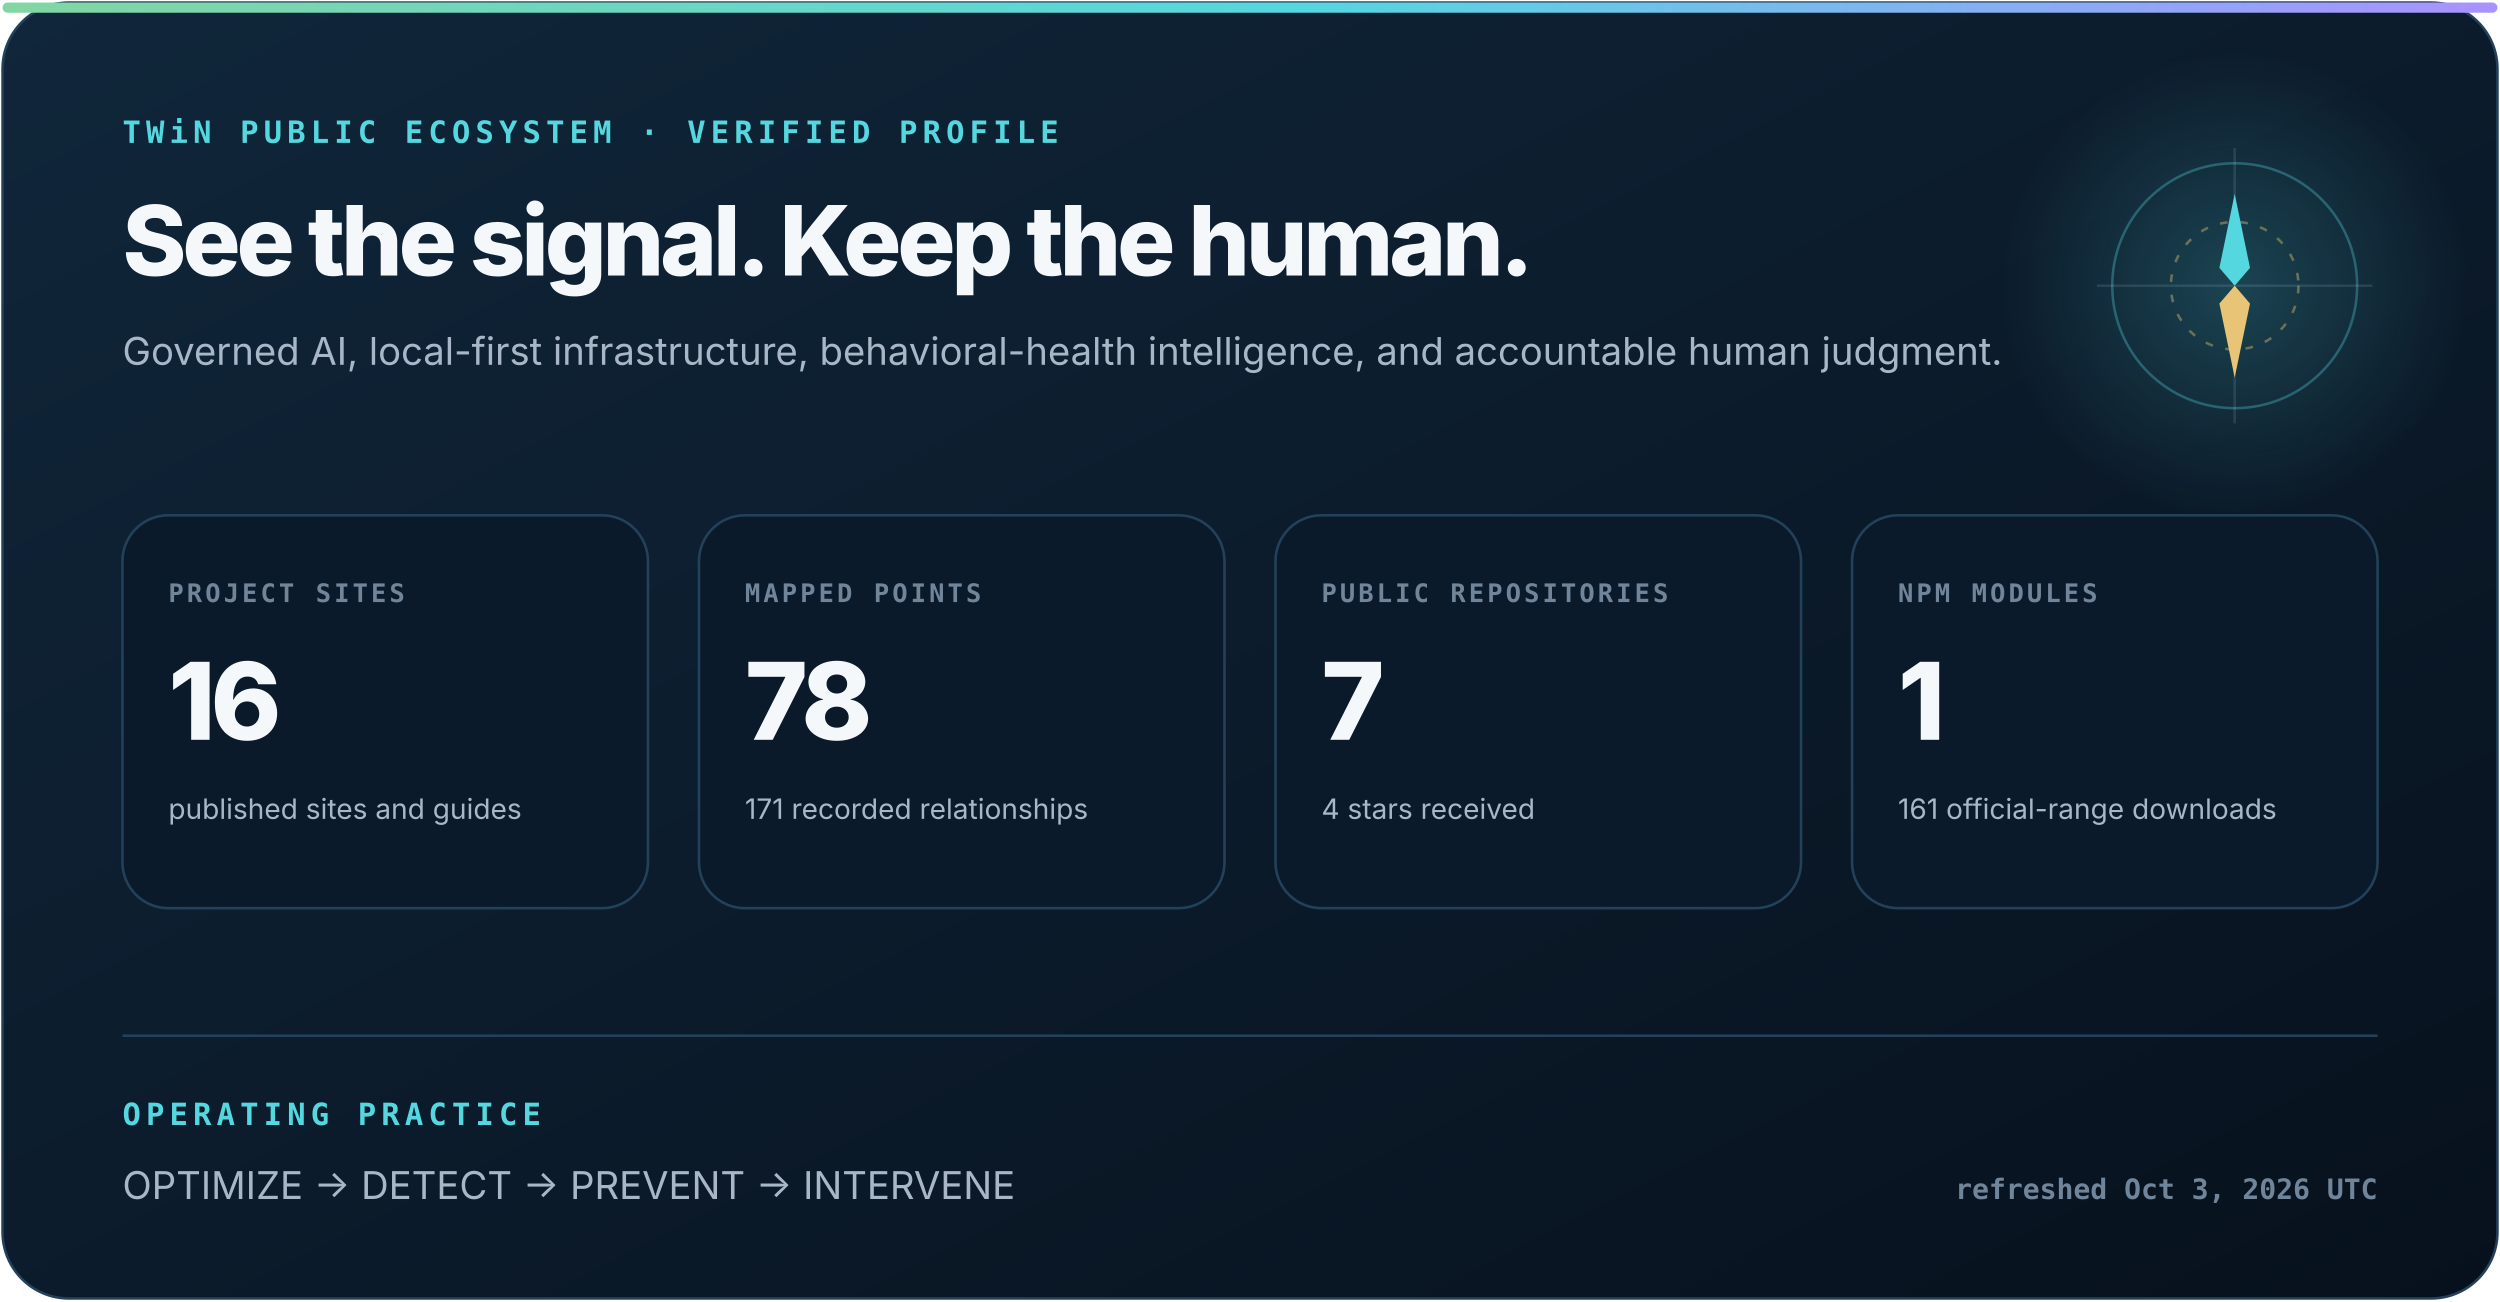
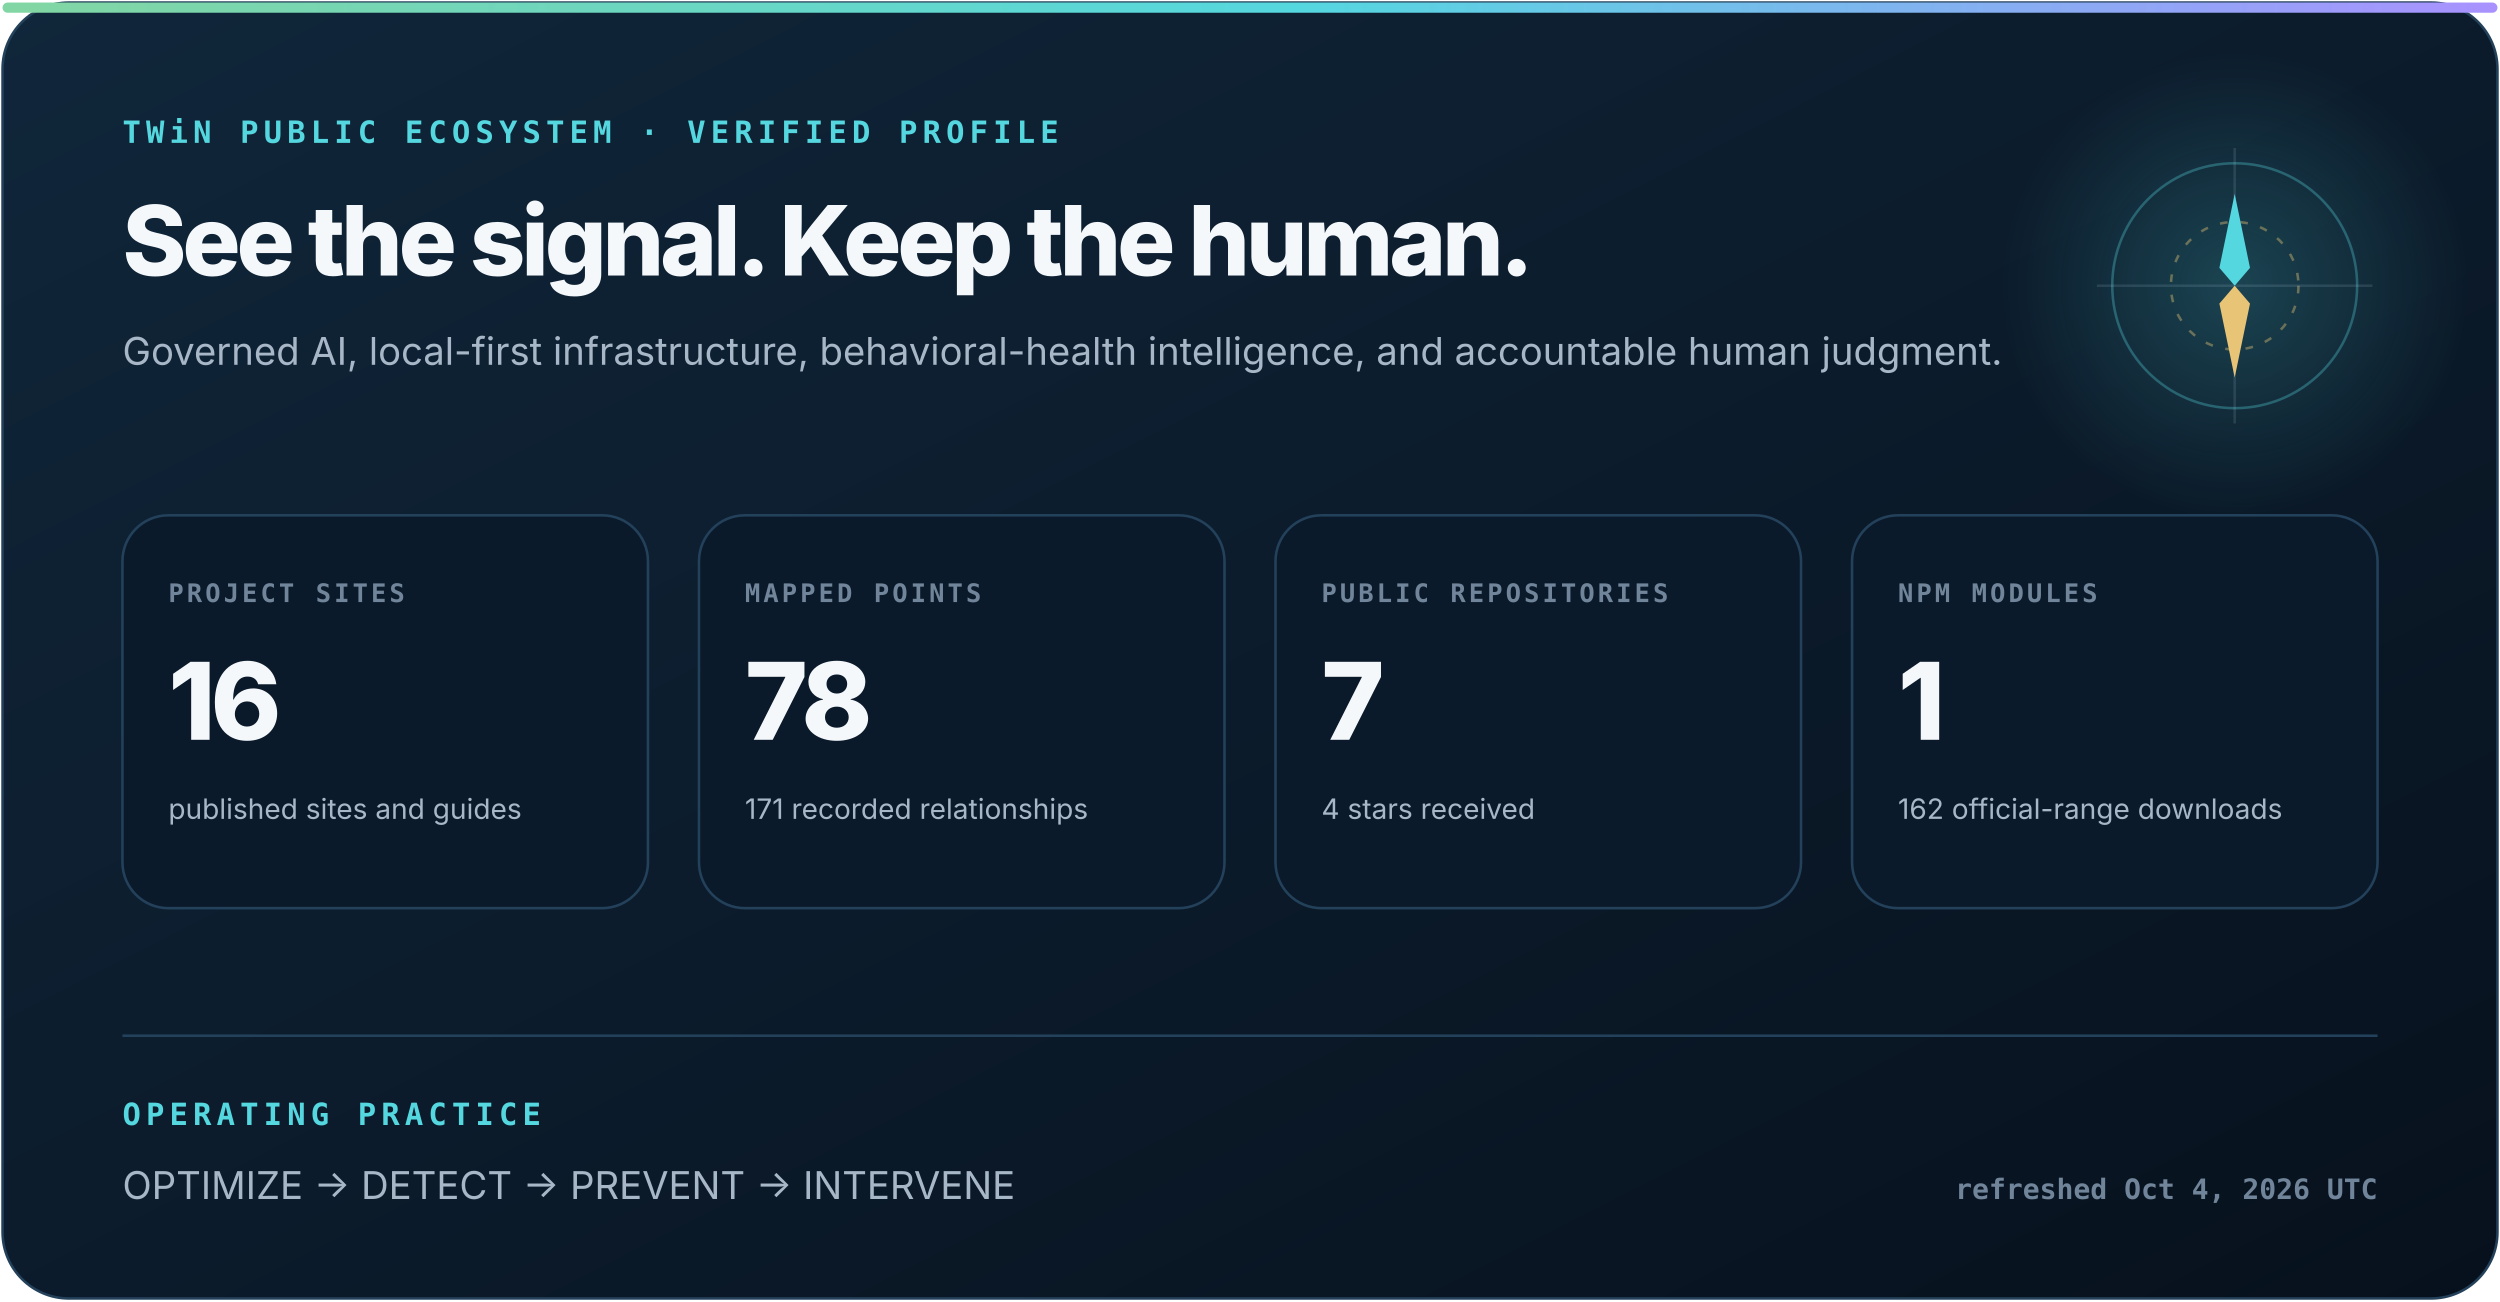
<svg xmlns="http://www.w3.org/2000/svg" width="980" height="510" viewBox="0 0 980 510" role="img" aria-labelledby="title description">
  <defs>
    <linearGradient id="surface" x1="0" y1="0" x2="1" y2="1">
      <stop stop-color="#10263a" />
      <stop offset="1" stop-color="#07111d" />
    </linearGradient>
    <linearGradient id="signal" x1="0" y1="0" x2="1" y2="0">
      <stop stop-color="#83d6a2" />
      <stop offset=".52" stop-color="#55d7df" />
      <stop offset="1" stop-color="#aa91ff" />
    </linearGradient>
    <radialGradient id="glow">
      <stop stop-color="#55d7df" stop-opacity=".22" />
      <stop offset="1" stop-color="#55d7df" stop-opacity="0" />
    </radialGradient>
  </defs>
  <style>
    text { font-family: Inter, ui-sans-serif, system-ui, -apple-system, "Segoe UI", sans-serif; fill: #f5f8fb; }
    .eyebrow { font: 800 12px ui-monospace, SFMono-Regular, Consolas, monospace; letter-spacing: 2px; fill: #55d7df; }
    .heading { font-size: 38px; font-weight: 800; letter-spacing: -1.6px; }
    .subhead { font-size: 15px; fill: #a8b7c7; }
    .label { font: 800 10px ui-monospace, SFMono-Regular, Consolas, monospace; letter-spacing: 1.2px; fill: #71859a; }
    .metric { font-size: 42px; font-weight: 820; letter-spacing: -2px; }
    .detail { font-size: 11px; fill: #a8b7c7; }
    .foot { font: 650 11px ui-monospace, SFMono-Regular, Consolas, monospace; fill: #71859a; }
  </style>
  <rect x="1" y="1" width="978" height="508" rx="26" fill="url(#surface)" stroke="#23415a" />
  <rect x="1" y="1" width="978" height="4" rx="2" fill="url(#signal)" />
  <circle cx="876" cy="112" r="92" fill="url(#glow)" />
  <circle cx="876" cy="112" r="48" fill="none" stroke="#55d7df" stroke-opacity=".32" />
  <circle cx="876" cy="112" r="25" fill="none" stroke="#e8c576" stroke-opacity=".4" stroke-dasharray="3 5" />
  <path d="M876 58V166M822 112H930" stroke="#b6d0e6" stroke-opacity=".14" />
  <path d="M876 76l6 29-6 7-6-7z" fill="#55d7df" />
  <path d="M876 148l-6-29 6-7 6 7z" fill="#e8c576" />
  <text x="48" y="56" class="eyebrow">TWiN PUBLIC ECOSYSTEM · VERIFIED PROFILE</text>
  <text x="48" y="108" class="heading">See the signal. Keep the human.</text>
  <text x="48" y="143" class="subhead">Governed AI, local-first infrastructure, behavioral-health intelligence, and accountable human judgment.</text>
  <g transform="translate(48 202)">
    <rect width="206" height="154" rx="18" fill="#0a1a2a" stroke="#23415a" />
    <text x="18" y="34" class="label">PROJECT SITES</text>
    <text x="18" y="88" class="metric">16</text>
    <text x="18" y="119" class="detail">published sites and guides</text>
  </g>
  <g transform="translate(274 202)">
    <rect width="206" height="154" rx="18" fill="#0a1a2a" stroke="#23415a" />
    <text x="18" y="34" class="label">MAPPED POINTS</text>
    <text x="18" y="88" class="metric">78</text>
    <text x="18" y="119" class="detail">171 recorded relationships</text>
  </g>
  <g transform="translate(500 202)">
    <rect width="206" height="154" rx="18" fill="#0a1a2a" stroke="#23415a" />
    <text x="18" y="34" class="label">PUBLIC REPOSITORIES</text>
    <text x="18" y="88" class="metric">7</text>
    <text x="18" y="119" class="detail">4 stars received</text>
  </g>
  <g transform="translate(726 202)">
    <rect width="206" height="154" rx="18" fill="#0a1a2a" stroke="#23415a" />
    <text x="18" y="34" class="label">NPM MODULES</text>
    <text x="18" y="88" class="metric">1</text>
-     <text x="18" y="119" class="detail">161 official-range downloads</text>
+     <text x="18" y="119" class="detail">162 official-range downloads</text>
  </g>
  <path d="M48 406H932" stroke="#23415a" />
  <text x="48" y="441" class="eyebrow">OPERATING PRACTICE</text>
  <text x="48" y="470" class="subhead">OPTIMIZE  →  DETECT  →  PREVENT  →  INTERVENE</text>
-   <text x="932" y="470" text-anchor="end" class="foot">refreshed Oct 3, 2026 UTC</text>
+   <text x="932" y="470" text-anchor="end" class="foot">refreshed Oct 4, 2026 UTC</text>
</svg>
